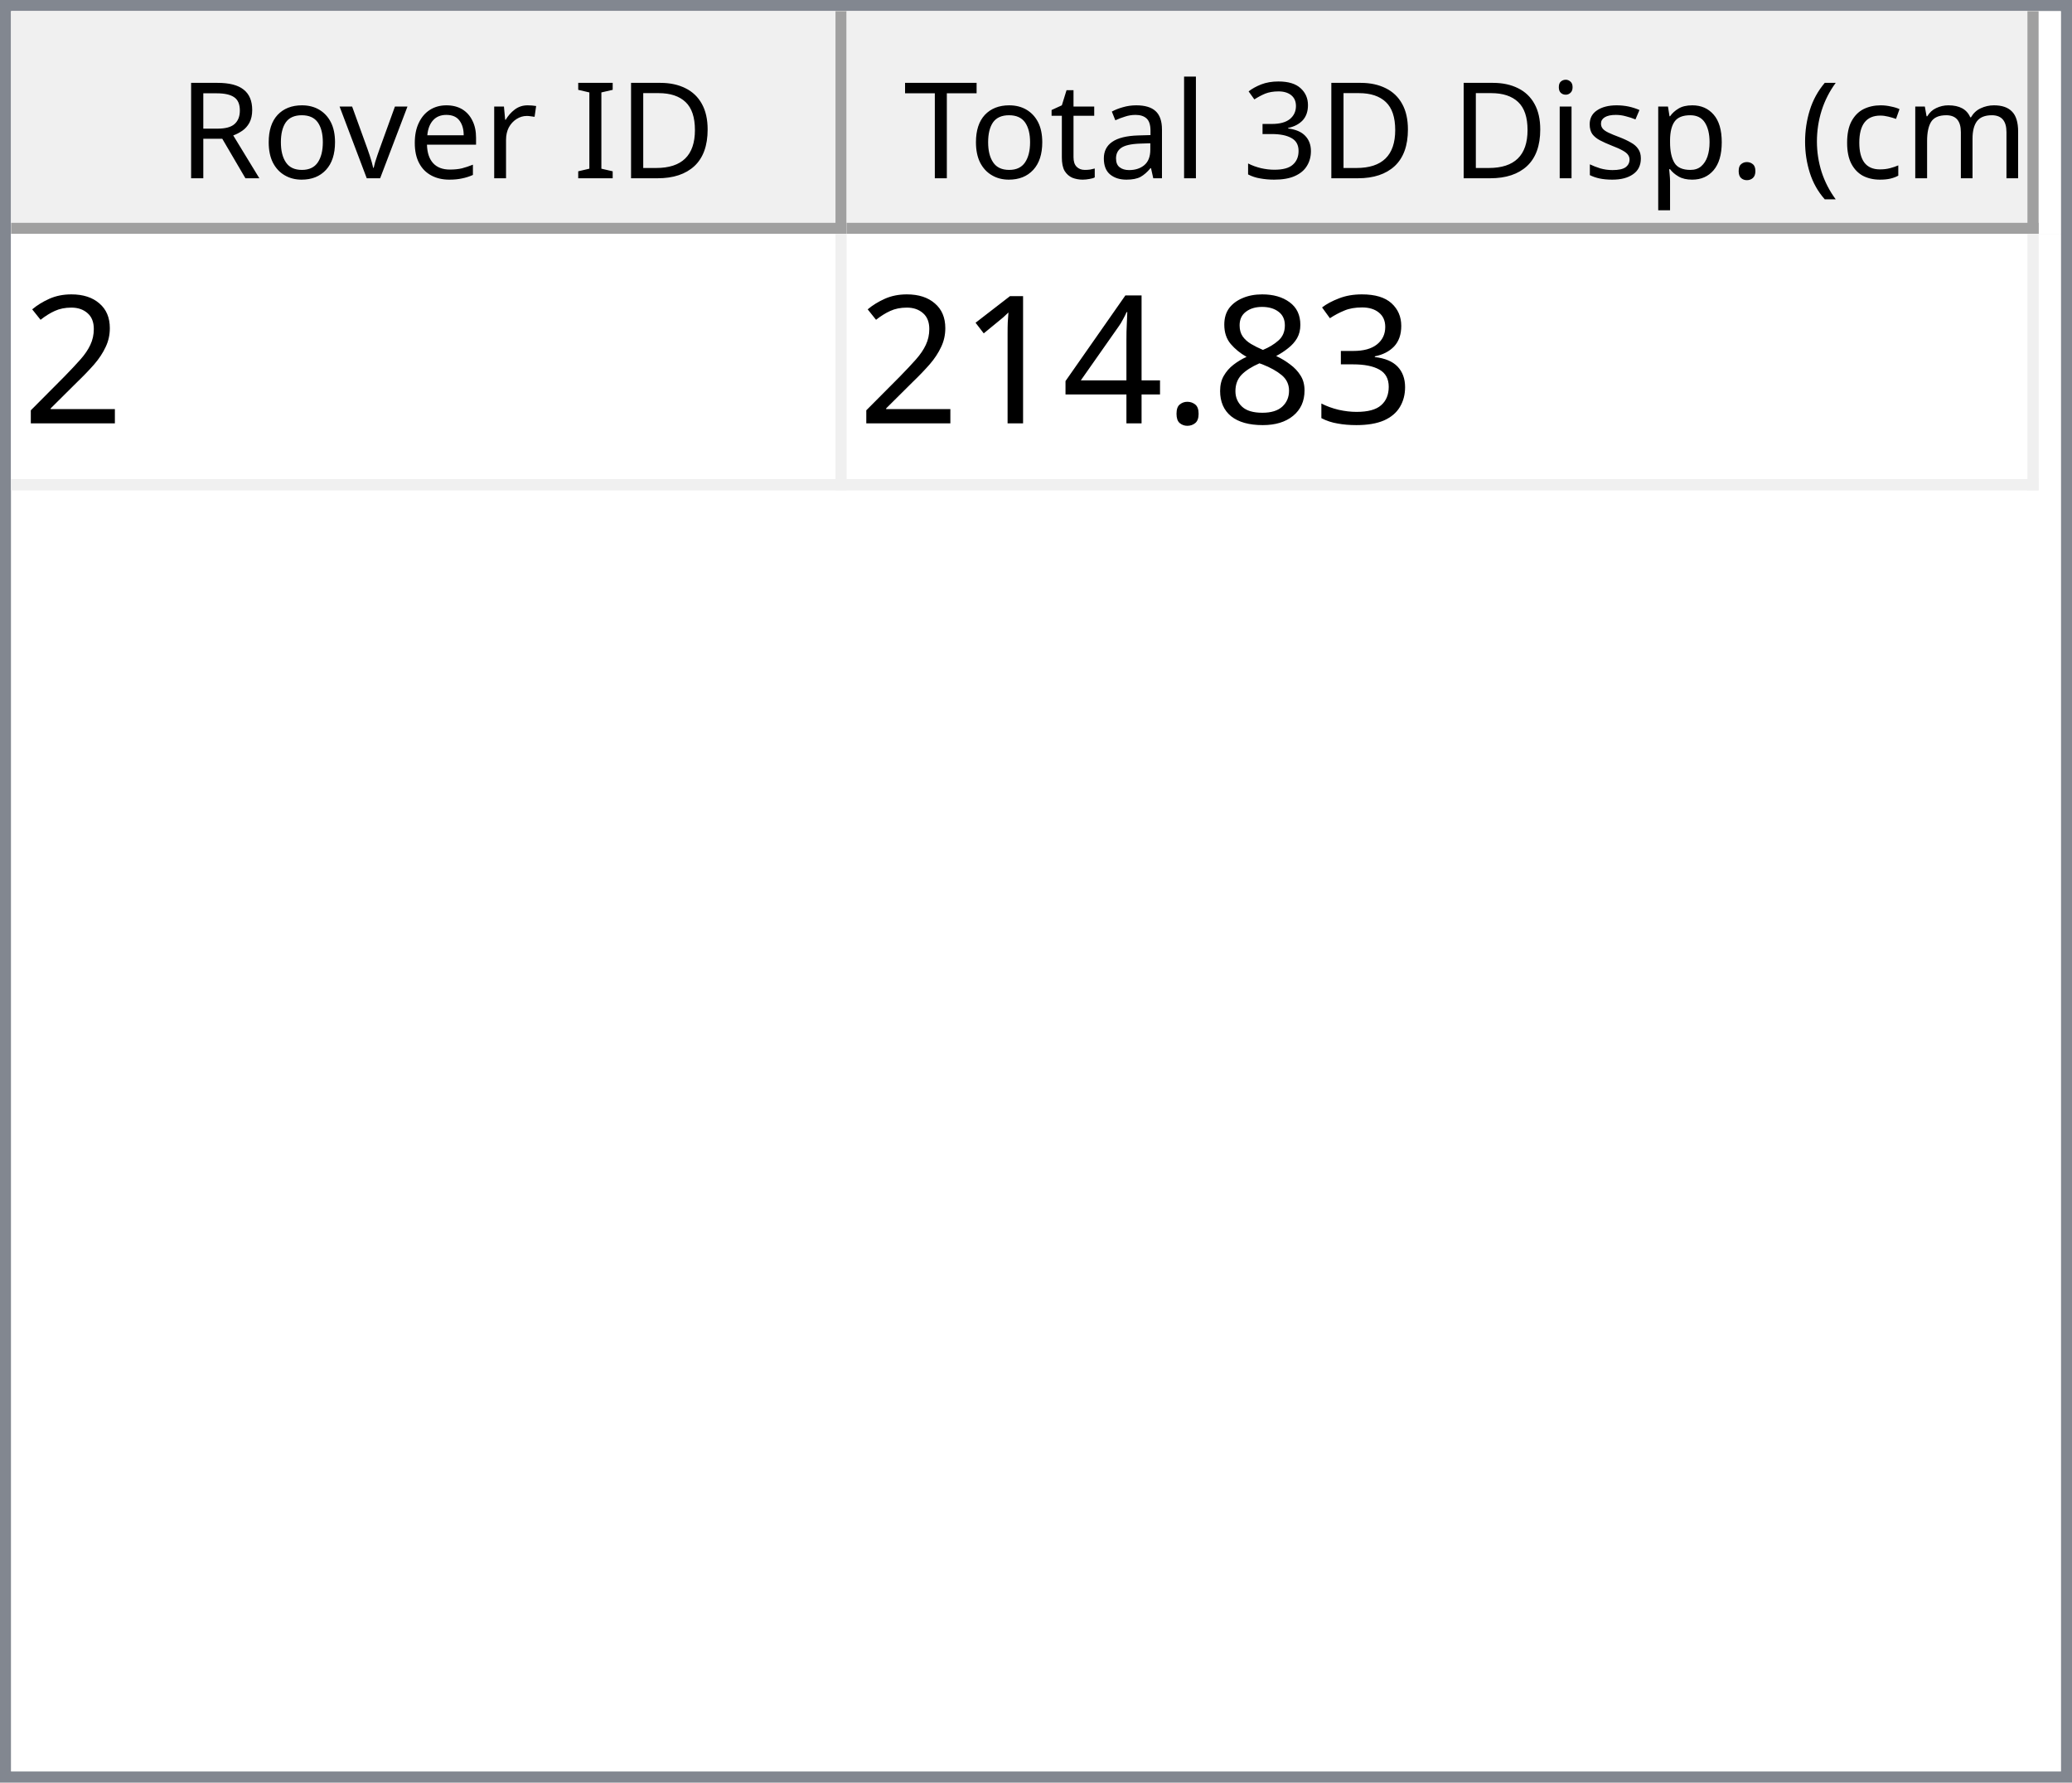
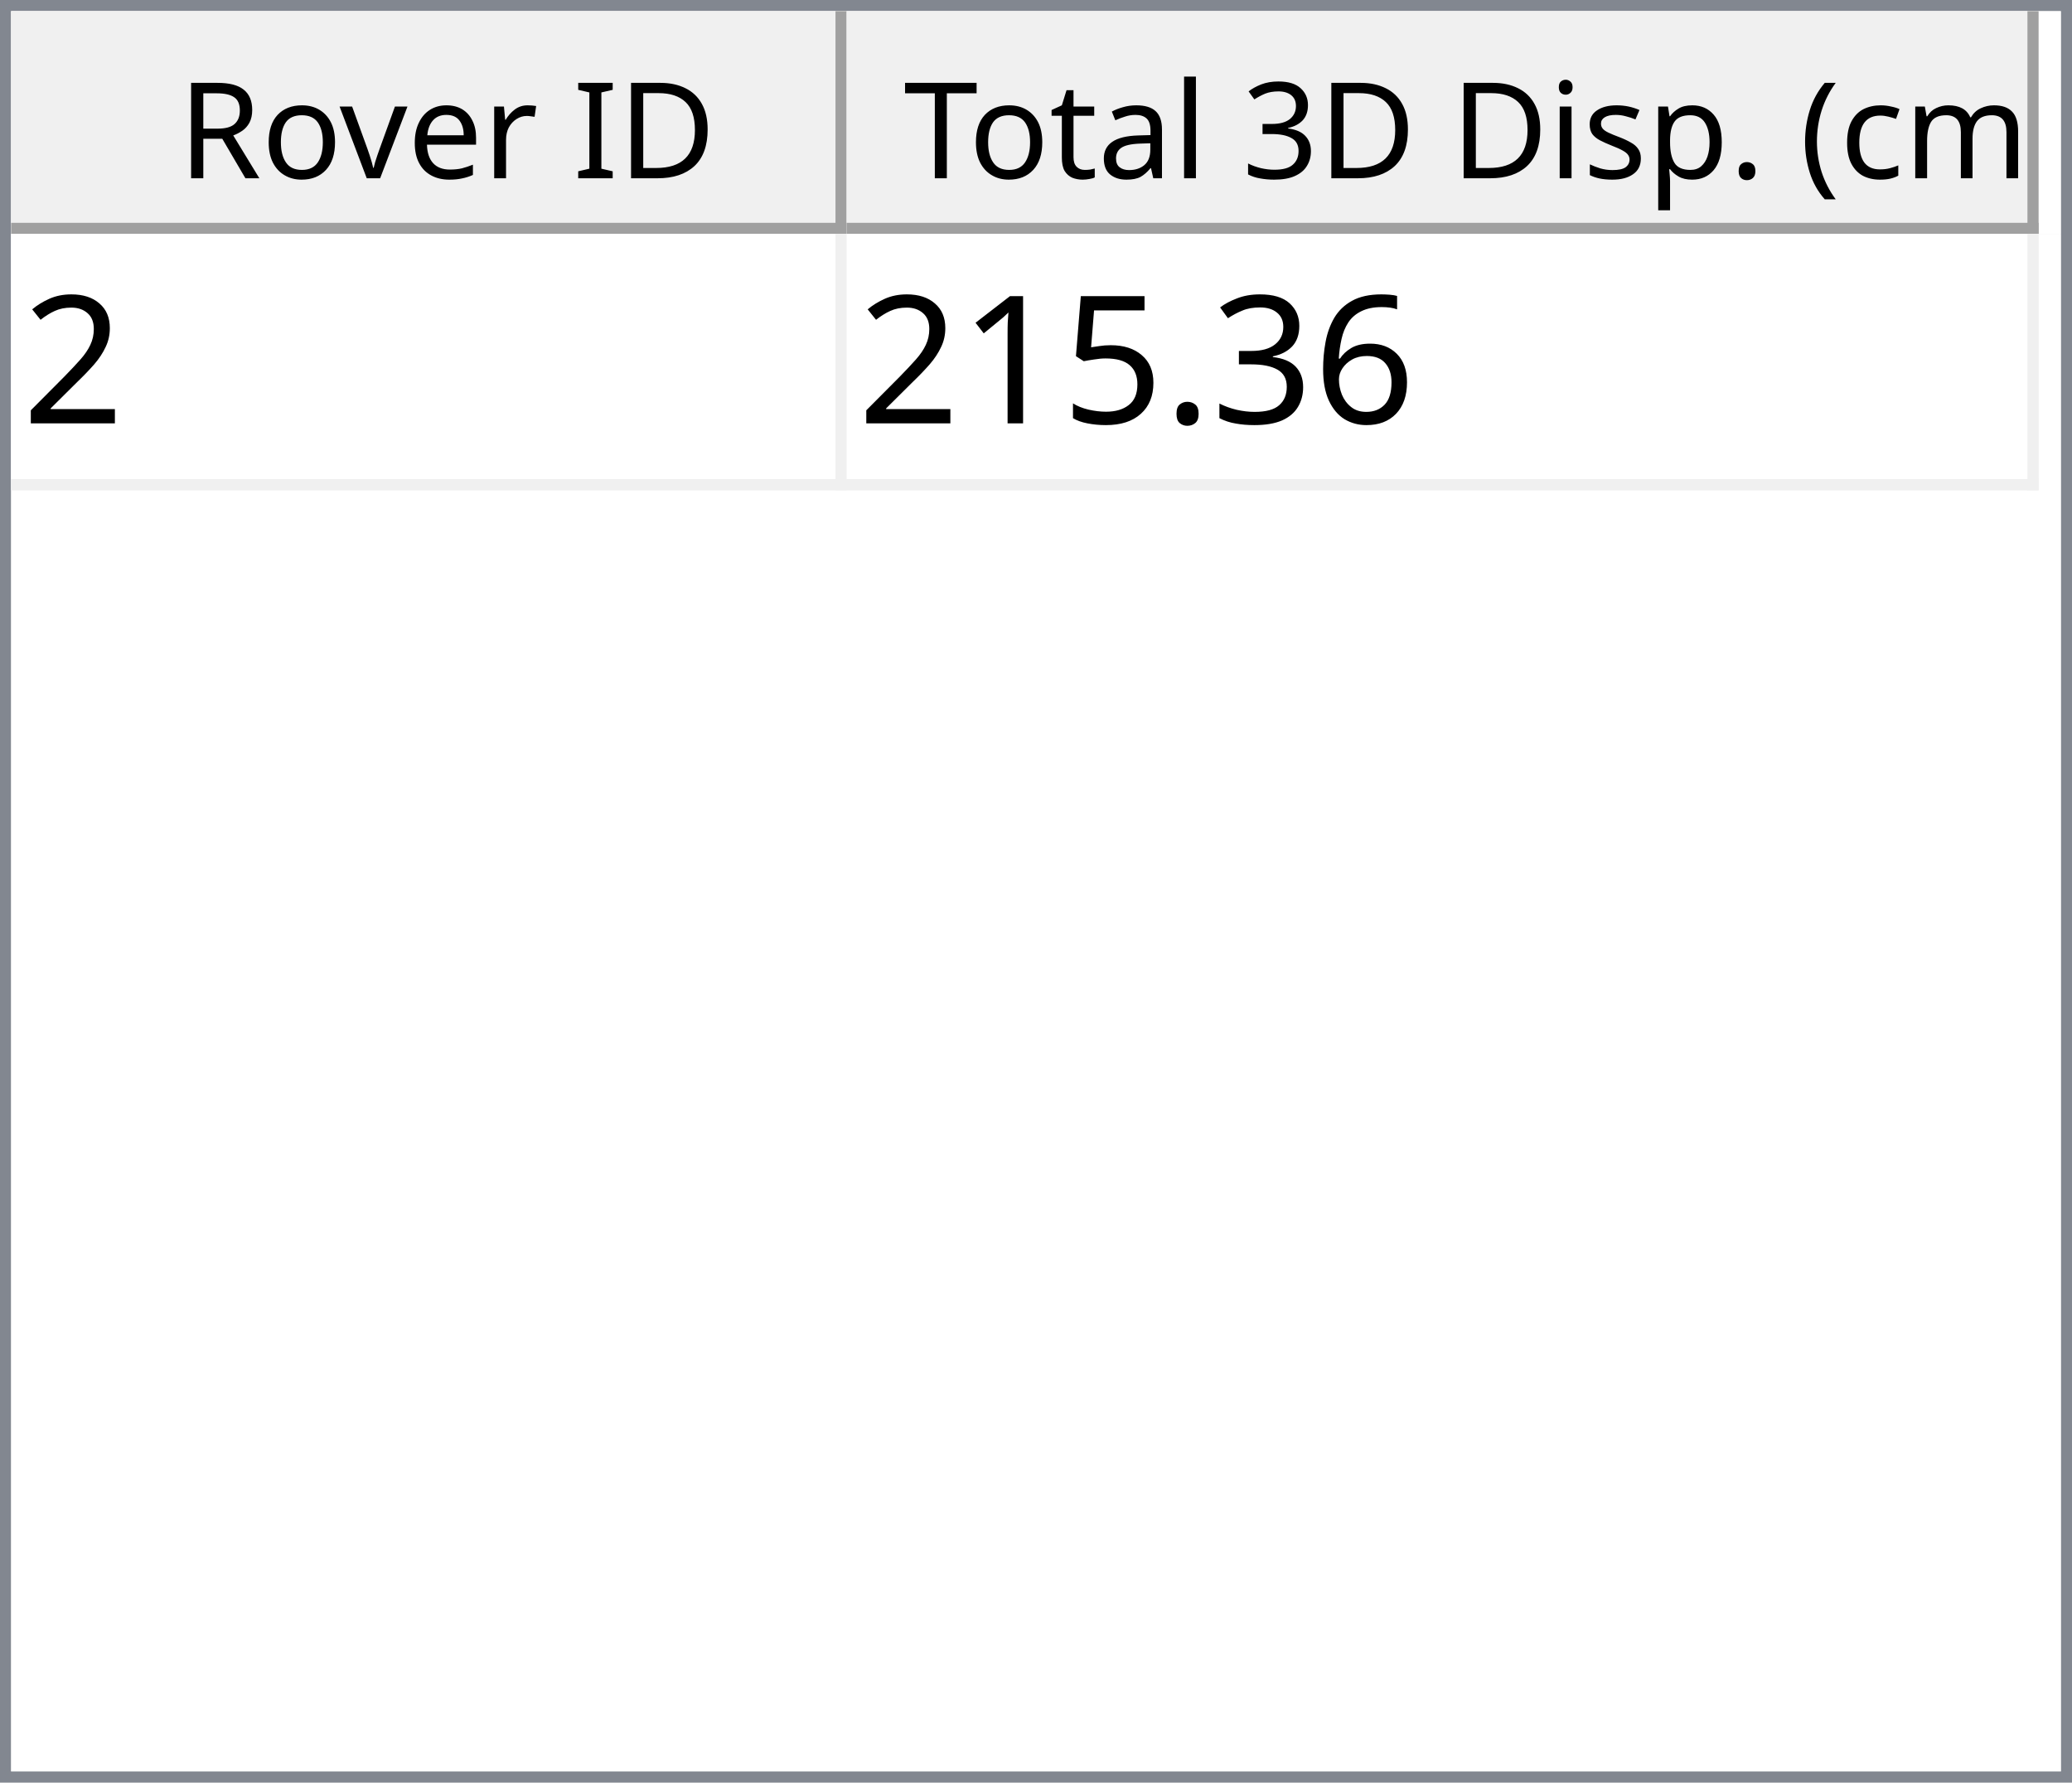
<svg xmlns="http://www.w3.org/2000/svg" style="fill-opacity:1; color-rendering:auto; color-interpolation:auto; text-rendering:auto; stroke:black; stroke-linecap:square; stroke-miterlimit:10; shape-rendering:auto; stroke-opacity:1; fill:black; stroke-dasharray:none; font-weight:normal; stroke-width:1; font-family:'Dialog'; font-style:normal; stroke-linejoin:miter; font-size:12px; stroke-dashoffset:0; image-rendering:auto;" width="186" height="160">
  <defs id="genericDefs" />
  <g>
    <defs id="defs1">
      <clipPath clipPathUnits="userSpaceOnUse" id="clipPath1">
        <path d="M0 0 L186 0 L186 160 L0 160 L0 0 Z" />
      </clipPath>
      <clipPath clipPathUnits="userSpaceOnUse" id="clipPath2">
        <path d="M0 0 L0 160 L186 160 L186 0 Z" />
      </clipPath>
      <clipPath clipPathUnits="userSpaceOnUse" id="clipPath3">
        <path d="M0 0 L0 20 L184 20 L184 0 Z" />
      </clipPath>
      <clipPath clipPathUnits="userSpaceOnUse" id="clipPath4">
        <path d="M0 0 L0 20 L75 20 L75 0 Z" />
      </clipPath>
      <clipPath clipPathUnits="userSpaceOnUse" id="clipPath5">
        <path d="M1 1 L1 19 L74 19 L74 1 Z" />
      </clipPath>
      <clipPath clipPathUnits="userSpaceOnUse" id="clipPath6">
        <path d="M0 0 L0 18 L73 18 L73 0 Z" />
      </clipPath>
      <clipPath clipPathUnits="userSpaceOnUse" id="clipPath7">
        <path d="M-0.5 -0.5 L-0.5 19.5 L74.5 19.5 L74.5 -0.5 Z" />
      </clipPath>
      <clipPath clipPathUnits="userSpaceOnUse" id="clipPath8">
        <path d="M0 0 L0 20 L107 20 L107 0 Z" />
      </clipPath>
      <clipPath clipPathUnits="userSpaceOnUse" id="clipPath9">
        <path d="M1 1 L1 19 L106 19 L106 1 Z" />
      </clipPath>
      <clipPath clipPathUnits="userSpaceOnUse" id="clipPath10">
        <path d="M0 0 L0 18 L105 18 L105 0 Z" />
      </clipPath>
      <clipPath clipPathUnits="userSpaceOnUse" id="clipPath11">
        <path d="M-0.5 -0.5 L-0.5 19.5 L106.5 19.5 L106.5 -0.5 Z" />
      </clipPath>
      <clipPath clipPathUnits="userSpaceOnUse" id="clipPath12">
        <path d="M0 0 L0 138 L184 138 L184 0 Z" />
      </clipPath>
      <clipPath clipPathUnits="userSpaceOnUse" id="clipPath13">
        <path d="M0 0 L0 23 L182 23 L182 0 Z" />
      </clipPath>
      <clipPath clipPathUnits="userSpaceOnUse" id="clipPath14">
        <path d="M-0.5 -0.5 L-0.5 22.5 L181.5 22.5 L181.5 -0.5 Z" />
      </clipPath>
      <clipPath clipPathUnits="userSpaceOnUse" id="clipPath15">
        <path d="M0 0 L0 22 L74 22 L74 0 Z" />
      </clipPath>
      <clipPath clipPathUnits="userSpaceOnUse" id="clipPath16">
        <path d="M0 0 L0 22 L106 22 L106 0 Z" />
      </clipPath>
      <font horiz-adv-x="64.551" id="font1">
        <font-face ascent="107.91" descent="25.098" units-per-em="100" style="font-style:normal; font-family:Segoe UI; font-weight:normal;" />
        <missing-glyph horiz-adv-x="64.551" d="M8.109 0 L8.109 68.266 L56.453 68.266 L56.453 0 L8.109 0 ZM15.328 7.234 L49.219 7.234 L49.219 61.031 L15.328 61.031 L15.328 7.234 Z" />
        <glyph unicode="D" horiz-adv-x="70.117" d="M9.188 0 L9.188 70.016 L28.516 70.016 Q65.531 70.016 65.531 35.891 Q65.531 19.672 55.25 9.836 Q44.969 0 27.734 0 L9.188 0 ZM17.391 62.594 L17.391 7.422 L27.828 7.422 Q41.609 7.422 49.273 14.797 Q56.938 22.172 56.938 35.688 Q56.938 62.594 28.328 62.594 L17.391 62.594 Z" />
        <glyph unicode="I" horiz-adv-x="26.611" d="M17.391 0 L9.188 0 L9.188 70.016 L17.391 70.016 L17.391 0 Z" />
        <glyph unicode=" " horiz-adv-x="27.393" d="" />
        <glyph unicode="r" horiz-adv-x="34.766" d="M34.188 41.891 Q32.078 43.5 28.125 43.5 Q23 43.5 19.555 38.672 Q16.109 33.844 16.109 25.484 L16.109 0 L8.109 0 L8.109 50 L16.109 50 L16.109 39.703 L16.312 39.703 Q18.016 44.969 21.531 47.922 Q25.047 50.875 29.391 50.875 Q32.516 50.875 34.188 50.203 L34.188 41.891 Z" />
        <glyph unicode="e" horiz-adv-x="52.295" d="M48.297 23 L12.984 23 Q13.188 14.656 17.484 10.109 Q21.781 5.562 29.297 5.562 Q37.75 5.562 44.828 11.141 L44.828 3.609 Q38.234 -1.172 27.391 -1.172 Q16.797 -1.172 10.742 5.641 Q4.688 12.453 4.688 24.812 Q4.688 36.469 11.305 43.82 Q17.922 51.172 27.734 51.172 Q37.547 51.172 42.922 44.828 Q48.297 38.484 48.297 27.203 L48.297 23 ZM40.094 29.781 Q40.047 36.719 36.75 40.578 Q33.453 44.438 27.594 44.438 Q21.922 44.438 17.969 40.383 Q14.016 36.328 13.094 29.781 L40.094 29.781 Z" />
        <glyph unicode="v" horiz-adv-x="47.9" d="M47.406 50 L27.484 0 L19.625 0 L0.688 50 L9.469 50 L22.172 13.672 Q23.578 9.672 23.922 6.688 L24.125 6.688 Q24.609 10.453 25.688 13.484 L38.969 50 L47.406 50 Z" />
        <glyph unicode="o" horiz-adv-x="58.594" d="M29 -1.172 Q17.922 -1.172 11.305 5.836 Q4.688 12.844 4.688 24.422 Q4.688 37.016 11.57 44.094 Q18.453 51.172 30.172 51.172 Q41.359 51.172 47.633 44.289 Q53.906 37.406 53.906 25.203 Q53.906 13.234 47.141 6.031 Q40.375 -1.172 29 -1.172 ZM29.594 44.438 Q21.875 44.438 17.383 39.188 Q12.891 33.938 12.891 24.703 Q12.891 15.828 17.43 10.695 Q21.969 5.562 29.594 5.562 Q37.359 5.562 41.531 10.594 Q45.703 15.625 45.703 24.906 Q45.703 34.281 41.531 39.359 Q37.359 44.438 29.594 44.438 Z" />
        <glyph unicode="R" horiz-adv-x="59.814" d="M59.375 0 L49.609 0 L37.891 19.625 Q36.281 22.359 34.766 24.289 Q33.25 26.219 31.664 27.438 Q30.078 28.656 28.25 29.219 Q26.422 29.781 24.125 29.781 L17.391 29.781 L17.391 0 L9.188 0 L9.188 70.016 L30.078 70.016 Q34.672 70.016 38.555 68.867 Q42.438 67.719 45.289 65.375 Q48.141 63.031 49.758 59.547 Q51.375 56.062 51.375 51.375 Q51.375 47.703 50.273 44.656 Q49.172 41.609 47.148 39.211 Q45.125 36.812 42.266 35.133 Q39.406 33.453 35.844 32.516 L35.844 32.328 Q37.594 31.547 38.891 30.547 Q40.188 29.547 41.359 28.18 Q42.531 26.812 43.68 25.078 Q44.828 23.344 46.234 21.047 L59.375 0 ZM17.391 62.594 L17.391 37.203 L28.516 37.203 Q31.594 37.203 34.203 38.133 Q36.812 39.062 38.719 40.797 Q40.625 42.531 41.703 45.047 Q42.781 47.562 42.781 50.688 Q42.781 56.297 39.141 59.445 Q35.5 62.594 28.609 62.594 L17.391 62.594 Z" />
        <glyph unicode=")" horiz-adv-x="30.176" d="M8.297 -15.922 L1.172 -15.922 Q16.406 2.344 16.406 26.812 Q16.406 51.469 1.078 70.016 L8.297 70.016 Q23.531 52.156 23.531 26.703 Q23.531 1.375 8.297 -15.922 Z" />
        <glyph unicode="m" horiz-adv-x="86.133" d="M79.109 0 L71.094 0 L71.094 28.719 Q71.094 37.016 68.531 40.727 Q65.969 44.438 59.906 44.438 Q54.781 44.438 51.195 39.75 Q47.609 35.062 47.609 28.516 L47.609 0 L39.594 0 L39.594 29.688 Q39.594 44.438 28.219 44.438 Q22.953 44.438 19.531 40.016 Q16.109 35.594 16.109 28.516 L16.109 0 L8.109 0 L8.109 50 L16.109 50 L16.109 42.094 L16.312 42.094 Q21.625 51.172 31.844 51.172 Q36.969 51.172 40.773 48.312 Q44.578 45.453 46 40.828 Q51.562 51.172 62.594 51.172 Q79.109 51.172 79.109 30.812 L79.109 0 Z" />
        <glyph unicode="c" horiz-adv-x="46.191" d="M42.188 2.297 Q36.422 -1.172 28.516 -1.172 Q17.828 -1.172 11.258 5.789 Q4.688 12.75 4.688 23.828 Q4.688 36.188 11.766 43.68 Q18.844 51.172 30.672 51.172 Q37.25 51.172 42.281 48.734 L42.281 40.531 Q36.719 44.438 30.375 44.438 Q22.703 44.438 17.797 38.945 Q12.891 33.453 12.891 24.516 Q12.891 15.719 17.508 10.641 Q22.125 5.562 29.891 5.562 Q36.422 5.562 42.188 9.906 L42.188 2.297 Z" />
        <glyph unicode="(" horiz-adv-x="30.176" d="M29.109 -15.922 L21.969 -15.922 Q6.844 1.375 6.844 26.703 Q6.844 52.156 21.969 70.016 L29.203 70.016 Q13.875 51.469 13.875 26.812 Q13.875 2.344 29.109 -15.922 Z" />
        <glyph unicode="." horiz-adv-x="21.68" d="M10.891 -1.078 Q8.641 -1.078 7.055 0.539 Q5.469 2.156 5.469 4.391 Q5.469 6.641 7.055 8.273 Q8.641 9.906 10.891 9.906 Q13.188 9.906 14.797 8.273 Q16.406 6.641 16.406 4.391 Q16.406 2.156 14.797 0.539 Q13.188 -1.078 10.891 -1.078 Z" />
        <glyph unicode="p" horiz-adv-x="58.789" d="M16.312 7.234 L16.109 7.234 L16.109 -23 L8.109 -23 L8.109 50 L16.109 50 L16.109 41.219 L16.312 41.219 Q22.219 51.172 33.594 51.172 Q43.266 51.172 48.688 44.461 Q54.109 37.75 54.109 26.469 Q54.109 13.922 48 6.375 Q41.891 -1.172 31.297 -1.172 Q21.578 -1.172 16.312 7.234 ZM16.109 27.391 L16.109 20.406 Q16.109 14.203 20.141 9.883 Q24.172 5.562 30.375 5.562 Q37.641 5.562 41.773 11.133 Q45.906 16.703 45.906 26.609 Q45.906 34.969 42.047 39.703 Q38.188 44.438 31.594 44.438 Q24.609 44.438 20.359 39.578 Q16.109 34.719 16.109 27.391 Z" />
        <glyph unicode="s" horiz-adv-x="42.432" d="M5.078 1.812 L5.078 10.406 Q11.625 5.562 19.484 5.562 Q30.031 5.562 30.031 12.594 Q30.031 14.594 29.125 15.992 Q28.219 17.391 26.68 18.461 Q25.141 19.531 23.07 20.383 Q21 21.234 18.609 22.172 Q15.281 23.484 12.766 24.828 Q10.25 26.172 8.57 27.859 Q6.891 29.547 6.031 31.695 Q5.172 33.844 5.172 36.719 Q5.172 40.234 6.789 42.945 Q8.406 45.656 11.086 47.484 Q13.766 49.312 17.211 50.242 Q20.656 51.172 24.312 51.172 Q30.812 51.172 35.938 48.922 L35.938 40.828 Q30.422 44.438 23.25 44.438 Q21 44.438 19.195 43.922 Q17.391 43.406 16.094 42.477 Q14.797 41.547 14.086 40.258 Q13.375 38.969 13.375 37.406 Q13.375 35.453 14.086 34.133 Q14.797 32.812 16.164 31.789 Q17.531 30.766 19.484 29.938 Q21.438 29.109 23.922 28.125 Q27.25 26.859 29.883 25.516 Q32.516 24.172 34.375 22.484 Q36.234 20.797 37.234 18.602 Q38.234 16.406 38.234 13.375 Q38.234 9.672 36.602 6.938 Q34.969 4.203 32.234 2.398 Q29.5 0.594 25.93 -0.289 Q22.359 -1.172 18.453 -1.172 Q10.75 -1.172 5.078 1.812 Z" />
        <glyph unicode="i" horiz-adv-x="24.219" d="M12.203 62.703 Q10.062 62.703 8.547 64.164 Q7.031 65.625 7.031 67.875 Q7.031 70.125 8.547 71.609 Q10.062 73.094 12.203 73.094 Q14.406 73.094 15.945 71.609 Q17.484 70.125 17.484 67.875 Q17.484 65.719 15.945 64.211 Q14.406 62.703 12.203 62.703 ZM16.109 0 L8.109 0 L8.109 50 L16.109 50 L16.109 0 Z" />
        <glyph unicode="3" horiz-adv-x="53.906" d="M46.531 19.828 Q46.531 15.094 44.75 11.211 Q42.969 7.328 39.719 4.57 Q36.469 1.812 31.93 0.297 Q27.391 -1.219 21.922 -1.219 Q11.922 -1.219 6 2.594 L6 11.188 Q13.094 5.609 22.219 5.609 Q25.875 5.609 28.828 6.539 Q31.781 7.469 33.906 9.227 Q36.031 10.984 37.18 13.477 Q38.328 15.969 38.328 19.094 Q38.328 32.812 18.797 32.812 L12.984 32.812 L12.984 39.594 L18.5 39.594 Q35.797 39.594 35.797 52.484 Q35.797 64.406 22.609 64.406 Q15.188 64.406 8.688 59.422 L8.688 67.188 Q15.375 71.188 24.609 71.188 Q29 71.188 32.57 69.969 Q36.141 68.75 38.68 66.555 Q41.219 64.359 42.609 61.281 Q44 58.203 44 54.5 Q44 40.672 30.031 36.719 L30.031 36.531 Q33.594 36.141 36.625 34.797 Q39.656 33.453 41.852 31.305 Q44.047 29.156 45.289 26.25 Q46.531 23.344 46.531 19.828 Z" />
        <glyph unicode="l" horiz-adv-x="24.219" d="M16.109 0 L8.109 0 L8.109 74.031 L16.109 74.031 L16.109 0 Z" />
        <glyph unicode="a" horiz-adv-x="50.879" d="M43.891 0 L35.891 0 L35.891 7.812 L35.688 7.812 Q30.469 -1.172 20.312 -1.172 Q12.844 -1.172 8.617 2.781 Q4.391 6.734 4.391 13.281 Q4.391 27.297 20.906 29.594 L35.891 31.688 Q35.891 44.438 25.594 44.438 Q16.547 44.438 9.281 38.281 L9.281 46.484 Q16.656 51.172 26.266 51.172 Q43.891 51.172 43.891 32.516 L43.891 0 ZM35.891 25.297 L23.828 23.641 Q18.266 22.859 15.43 20.875 Q12.594 18.891 12.594 13.875 Q12.594 10.203 15.211 7.883 Q17.828 5.562 22.172 5.562 Q28.125 5.562 32.008 9.742 Q35.891 13.922 35.891 20.312 L35.891 25.297 Z" />
        <glyph unicode="t" horiz-adv-x="33.887" d="M31.297 0.484 Q28.469 -1.078 23.828 -1.078 Q10.688 -1.078 10.688 13.578 L10.688 43.172 L2.094 43.172 L2.094 50 L10.688 50 L10.688 62.203 L18.703 64.797 L18.703 50 L31.297 50 L31.297 43.172 L18.703 43.172 L18.703 14.984 Q18.703 9.969 20.414 7.82 Q22.125 5.672 26.078 5.672 Q29.109 5.672 31.297 7.328 L31.297 0.484 Z" />
        <glyph unicode="T" horiz-adv-x="52.393" d="M50.594 62.594 L30.375 62.594 L30.375 0 L22.172 0 L22.172 62.594 L2 62.594 L2 70.016 L50.594 70.016 L50.594 62.594 Z" />
      </font>
      <font horiz-adv-x="75.0" id="font2">
        <font-face ascent="100.537" descent="21.973" units-per-em="100" style="font-style:normal; font-family:sans-serif; font-weight:normal;" />
        <missing-glyph horiz-adv-x="75.0" d="M12.5 0 L12.5 62.5 L62.5 62.5 L62.5 0 L12.5 0 ZM14.062 1.562 L60.938 1.562 L60.938 60.938 L14.062 60.938 L14.062 1.562 Z" />
        <glyph unicode="2" horiz-adv-x="55.615" d="M50.344 8.453 L50.344 0 L3.031 0 Q2.938 3.172 4.047 6.109 Q5.859 10.938 9.836 15.625 Q13.812 20.312 21.344 26.469 Q33.016 36.031 37.117 41.625 Q41.219 47.219 41.219 52.203 Q41.219 57.422 37.477 61.008 Q33.734 64.594 27.734 64.594 Q21.391 64.594 17.578 60.789 Q13.766 56.984 13.719 50.25 L4.688 51.172 Q5.609 61.281 11.664 66.578 Q17.719 71.875 27.938 71.875 Q38.234 71.875 44.242 66.164 Q50.25 60.453 50.25 52 Q50.25 47.703 48.492 43.555 Q46.734 39.406 42.656 34.812 Q38.578 30.219 29.109 22.219 Q21.188 15.578 18.945 13.211 Q16.703 10.844 15.234 8.453 L50.344 8.453 Z" />
+         <glyph unicode="6" horiz-adv-x="55.615" d="M49.75 54.047 L41.016 53.375 Q39.844 58.547 37.703 60.891 Q34.125 64.656 28.906 64.656 Q24.703 64.656 21.531 62.312 Q17.391 59.281 14.992 53.469 Q12.594 47.656 12.5 36.922 Q15.672 41.75 20.266 44.094 Q24.859 46.438 29.891 46.438 Q38.672 46.438 44.852 39.969 Q51.031 33.5 51.031 23.25 Q51.031 16.5 48.125 10.719 Q45.219 4.938 40.141 1.859 Q35.062 -1.219 28.609 -1.219 Q17.625 -1.219 10.695 6.859 Q3.766 14.938 3.766 33.5 Q3.766 54.25 11.422 63.672 Q18.109 71.875 29.438 71.875 Q37.891 71.875 43.289 67.141 Q48.688 62.406 49.75 54.047 ZM13.875 23.188 Q13.875 18.656 15.797 14.508 Q17.719 10.359 21.188 8.18 Q24.656 6 28.469 6 Q34.031 6 38.039 10.492 Q42.047 14.984 42.047 22.703 Q42.047 30.125 38.086 34.398 Q34.125 38.672 28.125 38.672 Q22.172 38.672 18.023 34.398 Q13.875 30.125 13.875 23.188 Z" />
        <glyph unicode="3" horiz-adv-x="55.615" d="M4.203 18.891 L12.984 20.062 Q14.5 12.594 18.141 9.297 Q21.781 6 27 6 Q33.203 6 37.477 10.297 Q41.75 14.594 41.75 20.953 Q41.75 27 37.797 30.93 Q33.844 34.859 27.734 34.859 Q25.25 34.859 21.531 33.891 L22.516 41.609 Q23.391 41.5 23.922 41.5 Q29.547 41.5 34.039 44.43 Q38.531 47.359 38.531 53.469 Q38.531 58.297 35.258 61.477 Q31.984 64.656 26.812 64.656 Q21.688 64.656 18.266 61.43 Q14.844 58.203 13.875 51.766 L5.078 53.328 Q6.688 62.156 12.398 67.016 Q18.109 71.875 26.609 71.875 Q32.469 71.875 37.398 69.359 Q42.328 66.844 44.945 62.5 Q47.562 58.156 47.562 53.266 Q47.562 48.641 45.07 44.828 Q42.578 41.016 37.703 38.766 Q44.047 37.312 47.562 32.695 Q51.078 28.078 51.078 21.141 Q51.078 11.766 44.242 5.25 Q37.406 -1.266 26.953 -1.266 Q17.531 -1.266 11.305 4.352 Q5.078 9.969 4.203 18.891 Z" />
-         <glyph unicode="8" horiz-adv-x="55.615" d="M17.672 38.812 Q12.203 40.828 9.57 44.539 Q6.938 48.25 6.938 53.422 Q6.938 61.234 12.555 66.555 Q18.172 71.875 27.484 71.875 Q36.859 71.875 42.578 66.43 Q48.297 60.984 48.297 53.172 Q48.297 48.188 45.68 44.508 Q43.062 40.828 37.75 38.812 Q44.344 36.672 47.781 31.883 Q51.219 27.094 51.219 20.453 Q51.219 11.281 44.727 5.031 Q38.234 -1.219 27.641 -1.219 Q17.047 -1.219 10.547 5.055 Q4.047 11.328 4.047 20.703 Q4.047 27.688 7.594 32.398 Q11.141 37.109 17.672 38.812 ZM15.922 53.719 Q15.922 48.641 19.195 45.414 Q22.469 42.188 27.688 42.188 Q32.766 42.188 36.016 45.383 Q39.266 48.578 39.266 53.219 Q39.266 58.062 35.914 61.359 Q32.562 64.656 27.594 64.656 Q22.562 64.656 19.242 61.43 Q15.922 58.203 15.922 53.719 ZM13.094 20.656 Q13.094 16.891 14.875 13.375 Q16.656 9.859 20.172 7.93 Q23.688 6 27.734 6 Q34.031 6 38.133 10.055 Q42.234 14.109 42.234 20.359 Q42.234 26.703 38.016 30.859 Q33.797 35.016 27.438 35.016 Q21.234 35.016 17.164 30.914 Q13.094 26.812 13.094 20.656 Z" />
        <glyph unicode="." horiz-adv-x="27.783" d="M9.078 0 L9.078 10.016 L19.094 10.016 L19.094 0 L9.078 0 Z" />
-         <glyph unicode="4" horiz-adv-x="55.615" d="M32.328 0 L32.328 17.141 L1.266 17.141 L1.266 25.203 L33.938 71.578 L41.109 71.578 L41.109 25.203 L50.781 25.203 L50.781 17.141 L41.109 17.141 L41.109 0 L32.328 0 ZM32.328 25.203 L32.328 57.469 L9.906 25.203 L32.328 25.203 Z" />
+         <glyph unicode="5" horiz-adv-x="55.615" d="M4.156 18.75 L13.375 19.531 Q14.406 12.797 18.141 9.398 Q21.875 6 27.156 6 Q33.5 6 37.891 10.789 Q42.281 15.578 42.281 23.484 Q42.281 31 38.062 35.352 Q33.844 39.703 27 39.703 Q22.75 39.703 19.336 37.773 Q15.922 35.844 13.969 32.766 L5.719 33.844 L12.641 70.609 L48.25 70.609 L48.25 62.203 L19.672 62.203 L15.828 42.969 Q22.266 47.469 29.344 47.469 Q38.719 47.469 45.164 40.969 Q51.609 34.469 51.609 24.266 Q51.609 14.547 45.953 7.469 Q39.062 -1.219 27.156 -1.219 Q17.391 -1.219 11.211 4.25 Q5.031 9.719 4.156 18.75 Z" />
        <glyph unicode="1" horiz-adv-x="55.615" d="M37.25 0 L28.469 0 L28.469 56 Q25.297 52.984 20.141 49.953 Q14.984 46.922 10.891 45.406 L10.891 53.906 Q18.266 57.375 23.781 62.305 Q29.297 67.234 31.594 71.875 L37.25 71.875 L37.25 0 Z" />
      </font>
    </defs>
    <g style="fill:white; stroke:white;">
      <rect x="0" y="0" width="186" style="clip-path:url(#clipPath1); stroke:none;" height="160" />
    </g>
    <g style="fill:white; text-rendering:optimizeSpeed; color-rendering:optimizeSpeed; image-rendering:optimizeSpeed; shape-rendering:crispEdges; stroke:white; color-interpolation:sRGB;">
      <rect x="0" width="186" height="160" y="0" style="stroke:none;" />
      <path style="stroke:none;" d="M0 160 L186 160 L186 0 L0 0 Z" />
    </g>
    <g style="fill:rgb(240,240,240); font-family:'Segoe UI'; stroke:rgb(240,240,240);">
      <rect x="0" y="0" width="186" style="clip-path:url(#clipPath2); stroke:none;" height="160" />
    </g>
    <g style="fill:rgb(130,135,144); font-family:'Segoe UI'; stroke:rgb(130,135,144);">
      <path d="M0 0 L186 0 L186 160 L0 160 L0 0 ZM1 1 L185 1 L185 159 L1 159 L1 1 Z" style="fill-rule:evenodd; clip-path:url(#clipPath2); stroke:none;" />
    </g>
    <g style="fill:white; font-family:'Segoe UI'; stroke:white;" transform="translate(1,1)">
      <rect x="0" y="0" width="184" style="clip-path:url(#clipPath3); stroke:none;" height="20" />
    </g>
    <g style="fill:rgb(240,240,240); font-family:'Segoe UI'; stroke:rgb(240,240,240);" transform="translate(1,1)">
      <rect x="0" y="0" width="75" style="clip-path:url(#clipPath4); stroke:none;" height="20" />
    </g>
    <g style="font-family:'Segoe UI';" transform="translate(2,2)">
      <text x="14" xml:space="preserve" y="14" style="clip-path:url(#clipPath6); stroke:none;">Rover ID</text>
    </g>
    <g style="fill:rgb(160,160,160); font-family:'Segoe UI'; stroke:rgb(160,160,160); stroke-linejoin:bevel;" transform="translate(1.5,1.5)">
      <line x1="74" x2="74" y1="0" style="fill:none; clip-path:url(#clipPath7);" y2="19" />
    </g>
    <g style="fill:rgb(160,160,160); font-family:'Segoe UI'; stroke:rgb(160,160,160); stroke-linejoin:bevel;" transform="matrix(1,0,0,1,1,1) translate(0.5,0.5)">
      <line x1="0" x2="74" y1="19" style="fill:none; clip-path:url(#clipPath7);" y2="19" />
    </g>
    <g style="fill:rgb(240,240,240); font-family:'Segoe UI'; stroke:rgb(240,240,240);" transform="translate(76,1)">
      <rect x="0" y="0" width="107" style="clip-path:url(#clipPath8); stroke:none;" height="20" />
    </g>
    <g style="font-family:'Segoe UI';" transform="translate(77,2)">
      <text x="1" xml:space="preserve" y="14" style="clip-path:url(#clipPath10); stroke:none;"> Total 3D Disp. (cm)</text>
    </g>
    <g style="fill:rgb(160,160,160); font-family:'Segoe UI'; stroke:rgb(160,160,160); stroke-linejoin:bevel;" transform="translate(76.5,1.5)">
      <line x1="106" x2="106" y1="0" style="fill:none; clip-path:url(#clipPath11);" y2="19" />
    </g>
    <g style="fill:rgb(160,160,160); font-family:'Segoe UI'; stroke:rgb(160,160,160); stroke-linejoin:bevel;" transform="matrix(1,0,0,1,76,1) translate(0.5,0.5)">
      <line x1="0" x2="106" y1="19" style="fill:none; clip-path:url(#clipPath11);" y2="19" />
    </g>
    <g style="fill:white; font-family:'Segoe UI'; stroke:white;" transform="translate(1,21)">
      <rect x="0" y="0" width="184" style="clip-path:url(#clipPath12); stroke:none;" height="138" />
    </g>
    <g style="fill:rgb(240,240,240); font-size:16px; font-family:sans-serif; stroke:rgb(240,240,240);" transform="translate(1,21)">
      <rect x="0" y="0" width="182" style="clip-path:url(#clipPath13); stroke:none;" height="23" />
      <line transform="translate(0.5,0.5)" x1="0" x2="181" y1="22" style="clip-path:url(#clipPath14); fill:none; stroke-linejoin:bevel;" y2="22" />
    </g>
    <g transform="matrix(1,0,0,1,1,21) translate(0.5,0.5)" style="fill:rgb(240,240,240); font-size:16px; font-family:sans-serif; stroke:rgb(240,240,240); stroke-linejoin:bevel;">
      <line x1="74" x2="74" y1="0" style="fill:none; clip-path:url(#clipPath14);" y2="22" />
    </g>
    <g transform="matrix(1,0,0,1,1,21) translate(0.5,0.5)" style="fill:rgb(240,240,240); font-size:16px; font-family:sans-serif; stroke:rgb(240,240,240); stroke-linejoin:bevel;">
      <line x1="181" x2="181" y1="0" style="fill:none; clip-path:url(#clipPath14);" y2="22" />
    </g>
    <g style="fill:white; font-size:16px; font-family:sans-serif; stroke:white;" transform="matrix(1,0,0,1,1,21)">
      <rect x="0" y="0" width="74" style="clip-path:url(#clipPath15); stroke:none;" height="22" />
      <text x="1" y="17" style="fill:black; clip-path:url(#clipPath15); stroke:none;" xml:space="preserve">2</text>
    </g>
    <g style="fill:white; font-size:16px; font-family:sans-serif; stroke:white;" transform="matrix(1,0,0,1,1,21) translate(75,0)">
      <rect x="0" y="0" width="106" style="clip-path:url(#clipPath16); stroke:none;" height="22" />
-       <text x="1" y="17" style="fill:black; clip-path:url(#clipPath16); stroke:none;" xml:space="preserve">214.83</text>
+       <text x="1" y="17" style="fill:black; clip-path:url(#clipPath16); stroke:none;" xml:space="preserve">215.36</text>
    </g>
  </g>
</svg>
